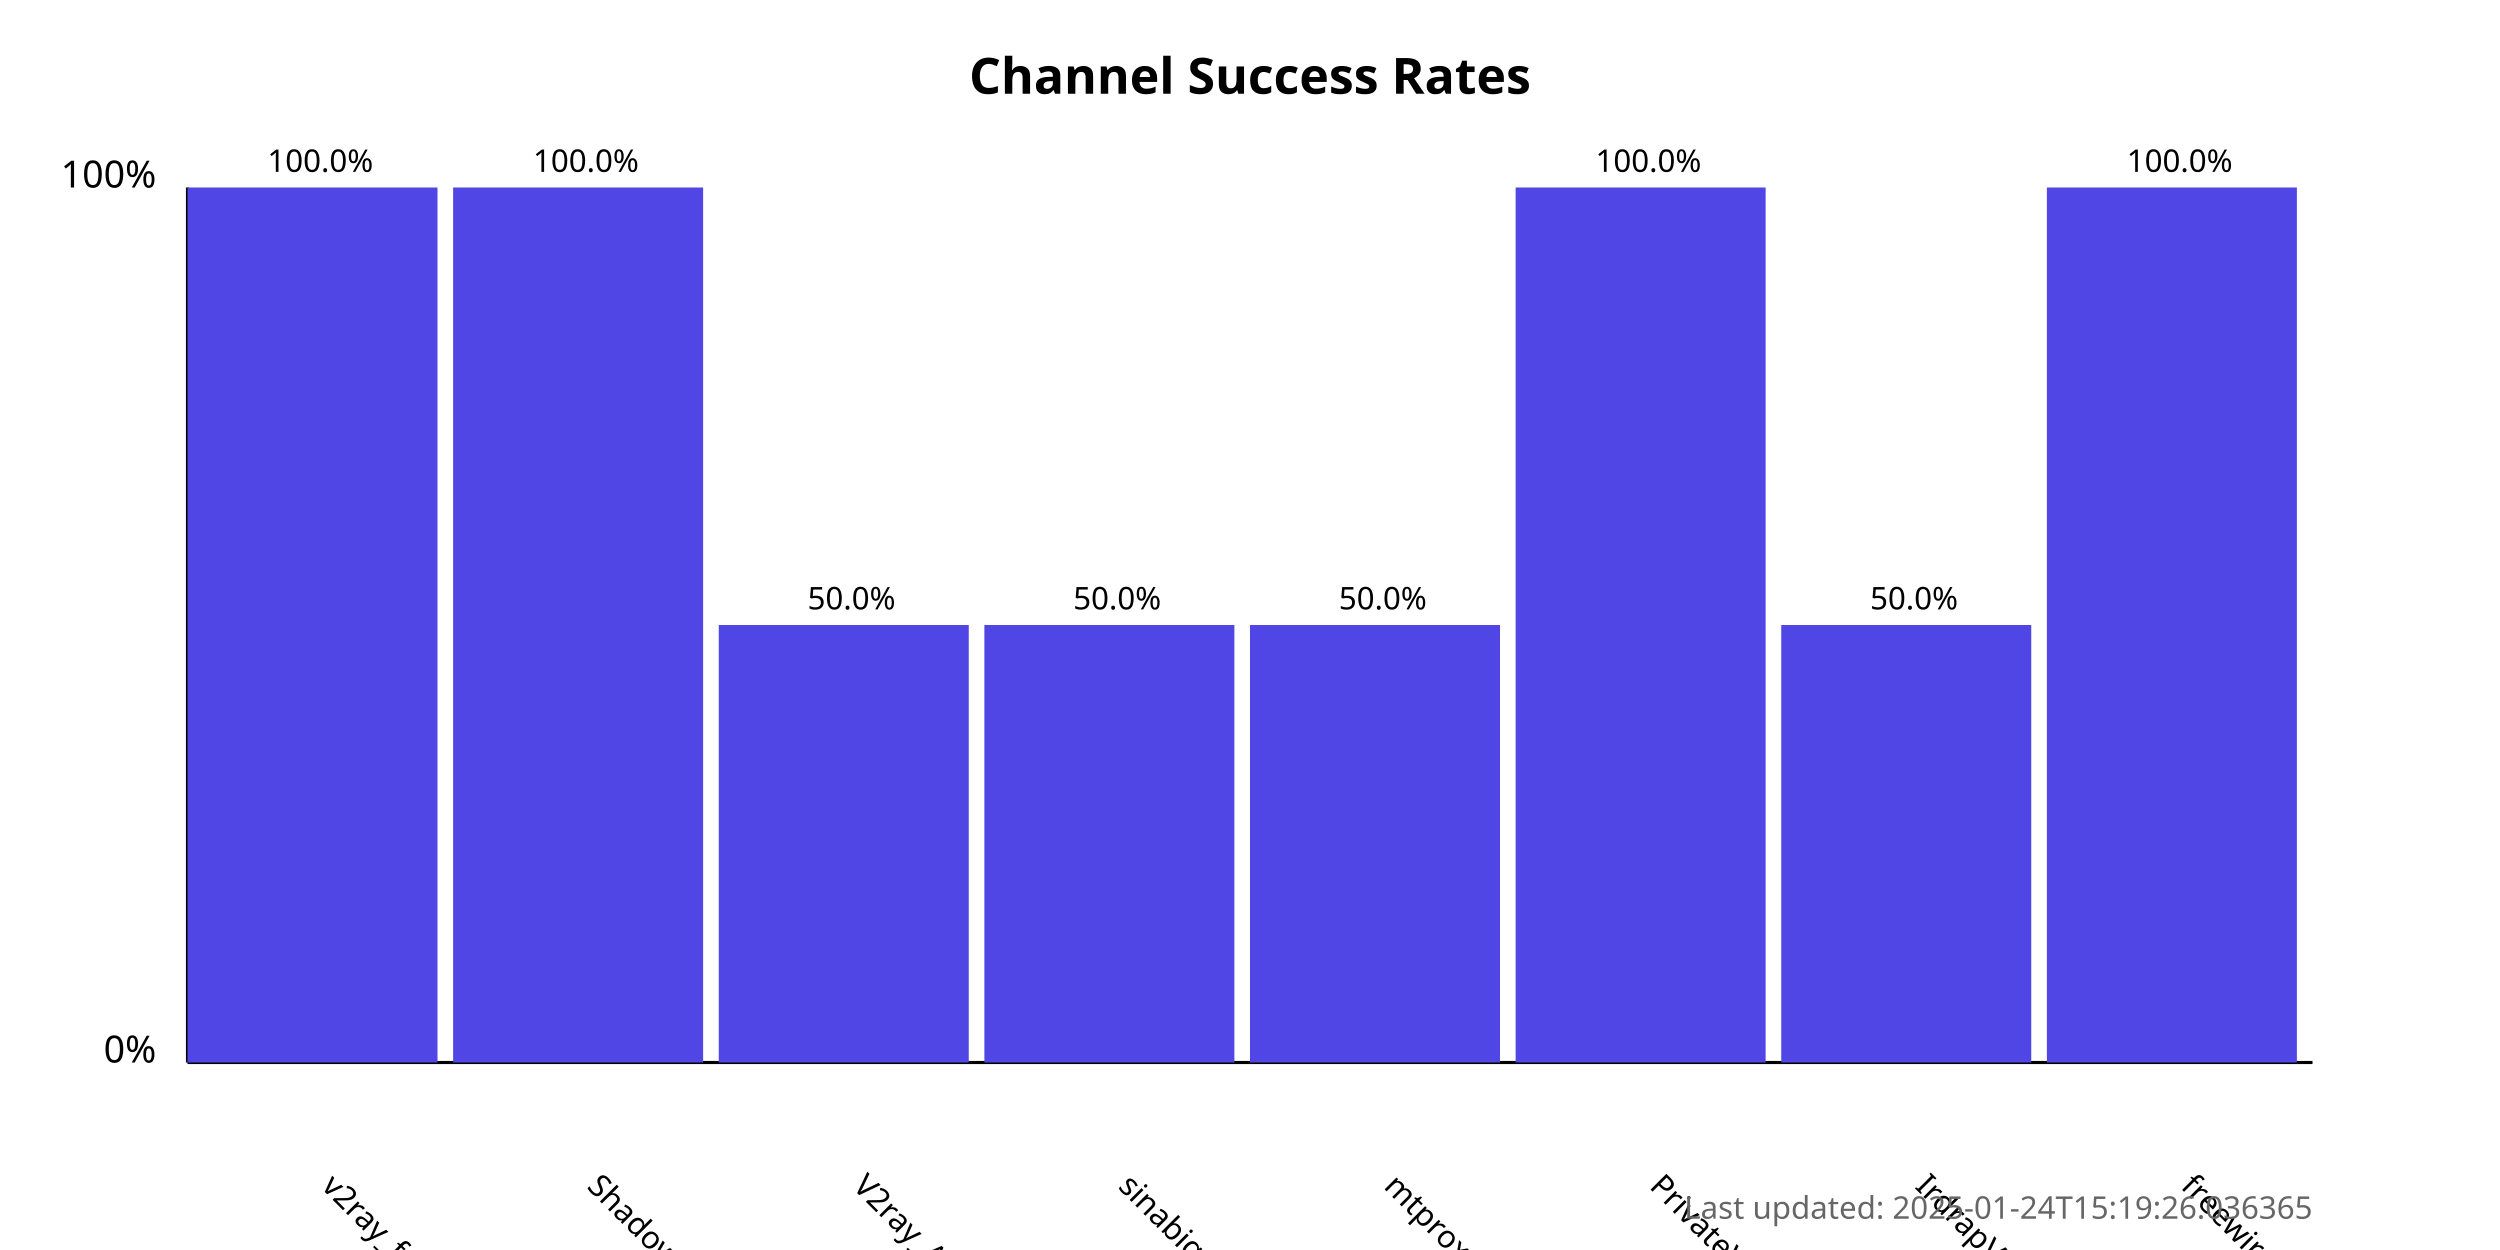
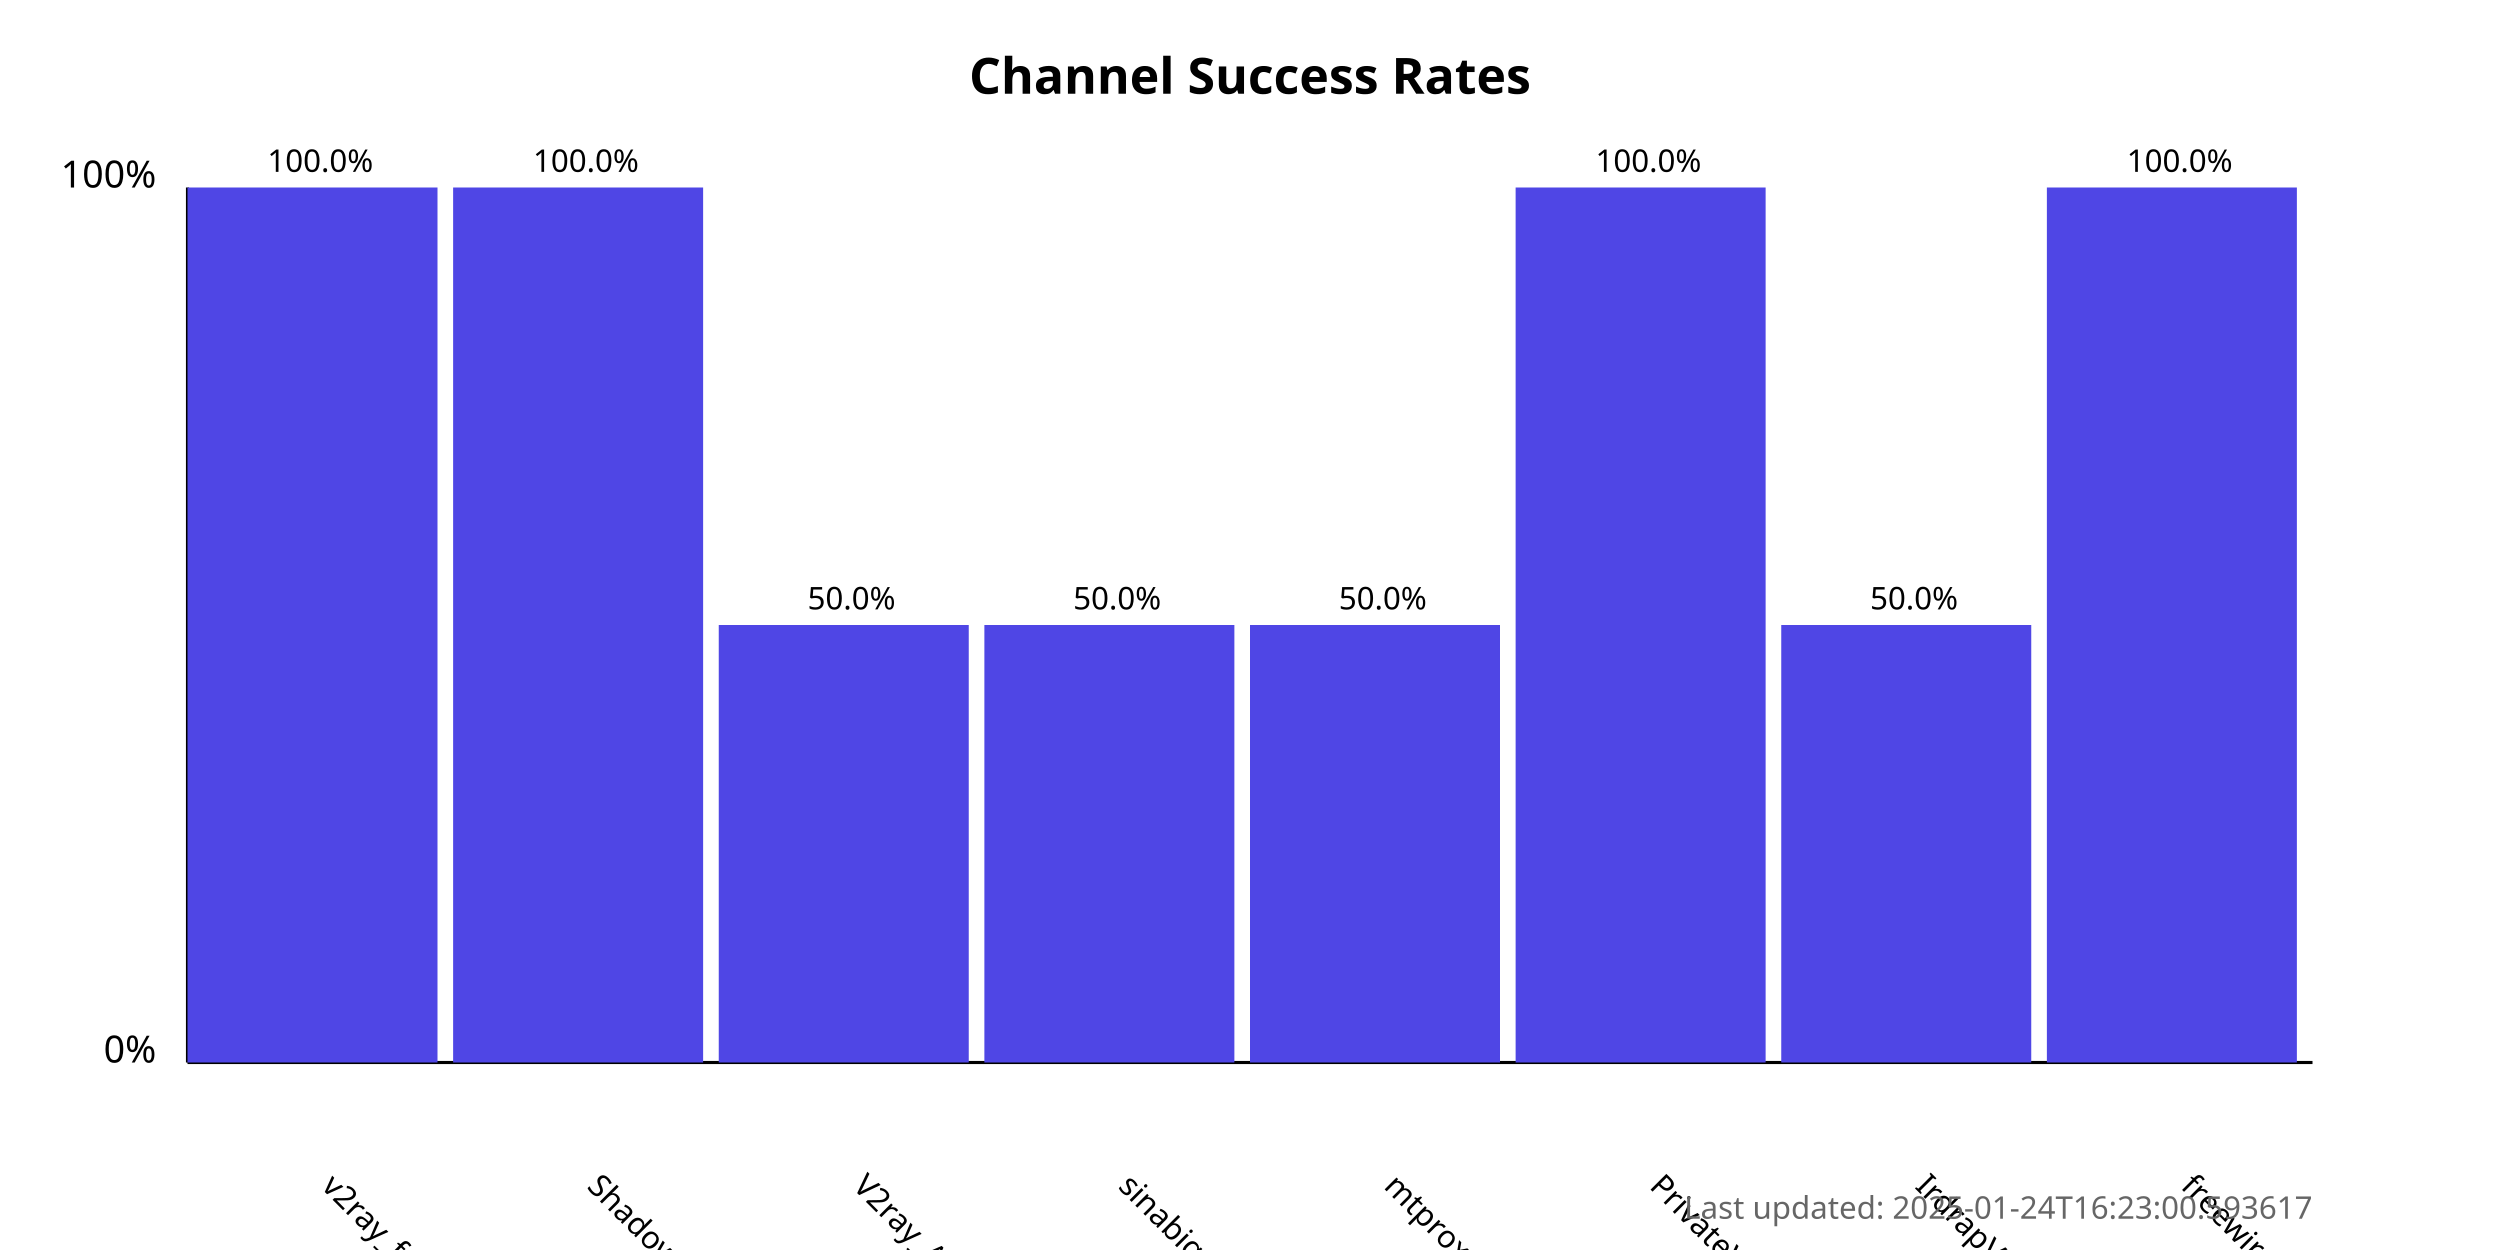
<svg xmlns="http://www.w3.org/2000/svg" width="800" height="400">
  <style>
            .chart-title { font: bold 16px sans-serif; }
            .axis-label { font: 12px sans-serif; }
            .tick-label { font: 10px sans-serif; }
            .bar { fill: #4f46e5; }
            .bar:hover { fill: #6366f1; }
            .timestamp { font: 10px sans-serif; fill: #666; }
        </style>
  <text x="400.0" y="30" text-anchor="middle" class="chart-title">
            Channel Success Rates
        </text>
  <line x1="60" y1="340" x2="60" y2="60" stroke="black" stroke-width="1" />
  <line x1="60" y1="340" x2="740" y2="340" stroke="black" stroke-width="1" />
  <text x="50" y="340" text-anchor="end" class="axis-label">0%</text>
  <text x="50" y="60" text-anchor="end" class="axis-label">100%</text>
  <g>
    <rect x="60" y="60.0" width="80.0" height="280.0" class="bar" />
    <text x="102.5" y="380" transform="rotate(45, 102.5, 380)" text-anchor="start" class="tick-label">
                v2ray_free_conf
            </text>
    <text x="102.5" y="55.0" text-anchor="middle" class="tick-label">
                100.0%
            </text>
  </g>
  <g>
    <rect x="145.0" y="60.0" width="80.0" height="280.0" class="bar" />
    <text x="187.5" y="380" transform="rotate(45, 187.5, 380)" text-anchor="start" class="tick-label">
                ShadowProxy66
            </text>
    <text x="187.5" y="55.0" text-anchor="middle" class="tick-label">
                100.0%
            </text>
  </g>
  <g>
    <rect x="230.0" y="200.0" width="80.0" height="140.0" class="bar" />
    <text x="272.5" y="380" transform="rotate(45, 272.5, 380)" text-anchor="start" class="tick-label">
                V2ray_Alpha
            </text>
    <text x="272.5" y="195.0" text-anchor="middle" class="tick-label">
                50.0%
            </text>
  </g>
  <g>
    <rect x="315.0" y="200.0" width="80.0" height="140.0" class="bar" />
    <text x="357.5" y="380" transform="rotate(45, 357.5, 380)" text-anchor="start" class="tick-label">
                sinabigo
            </text>
    <text x="357.5" y="195.0" text-anchor="middle" class="tick-label">
                50.0%
            </text>
  </g>
  <g>
    <rect x="400.0" y="200.0" width="80.0" height="140.0" class="bar" />
    <text x="442.5" y="380" transform="rotate(45, 442.5, 380)" text-anchor="start" class="tick-label">
                mtproxy_lists
            </text>
    <text x="442.5" y="195.0" text-anchor="middle" class="tick-label">
                50.0%
            </text>
  </g>
  <g>
    <rect x="485.0" y="60.0" width="80.0" height="280.0" class="bar" />
    <text x="527.5" y="380" transform="rotate(45, 527.5, 380)" text-anchor="start" class="tick-label">
                PrivateVPNs
            </text>
    <text x="527.5" y="55.0" text-anchor="middle" class="tick-label">
                100.0%
            </text>
  </g>
  <g>
    <rect x="570.0" y="200.0" width="80.0" height="140.0" class="bar" />
    <text x="612.5" y="380" transform="rotate(45, 612.5, 380)" text-anchor="start" class="tick-label">
                IrdrapVPNnews
            </text>
    <text x="612.5" y="195.0" text-anchor="middle" class="tick-label">
                50.0%
            </text>
  </g>
  <g>
    <rect x="655.0" y="60.0" width="80.0" height="280.0" class="bar" />
    <text x="697.5" y="380" transform="rotate(45, 697.5, 380)" text-anchor="start" class="tick-label">
                freewireguard
            </text>
    <text x="697.5" y="55.0" text-anchor="middle" class="tick-label">
                100.0%
            </text>
  </g>
  <text x="740" y="390" text-anchor="end" class="timestamp">
-             Last updated: 2025-01-24T15:19:26.036365
+             Last updated: 2025-01-24T16:23:00.593617
        </text>
</svg>
